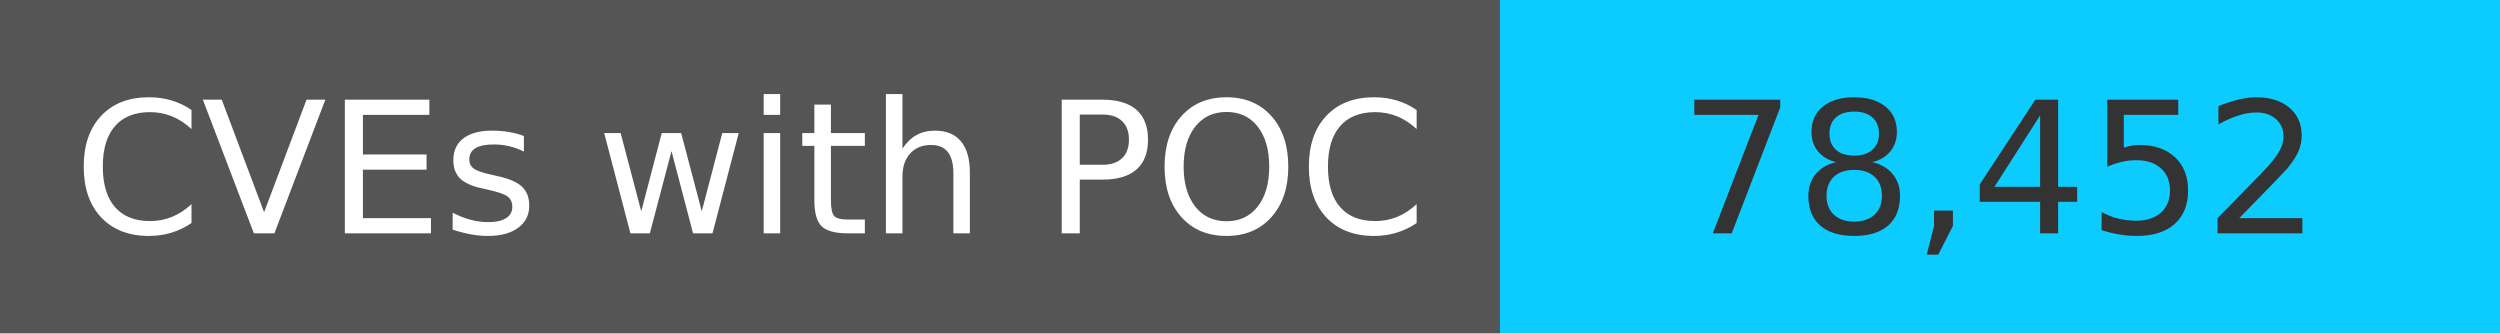
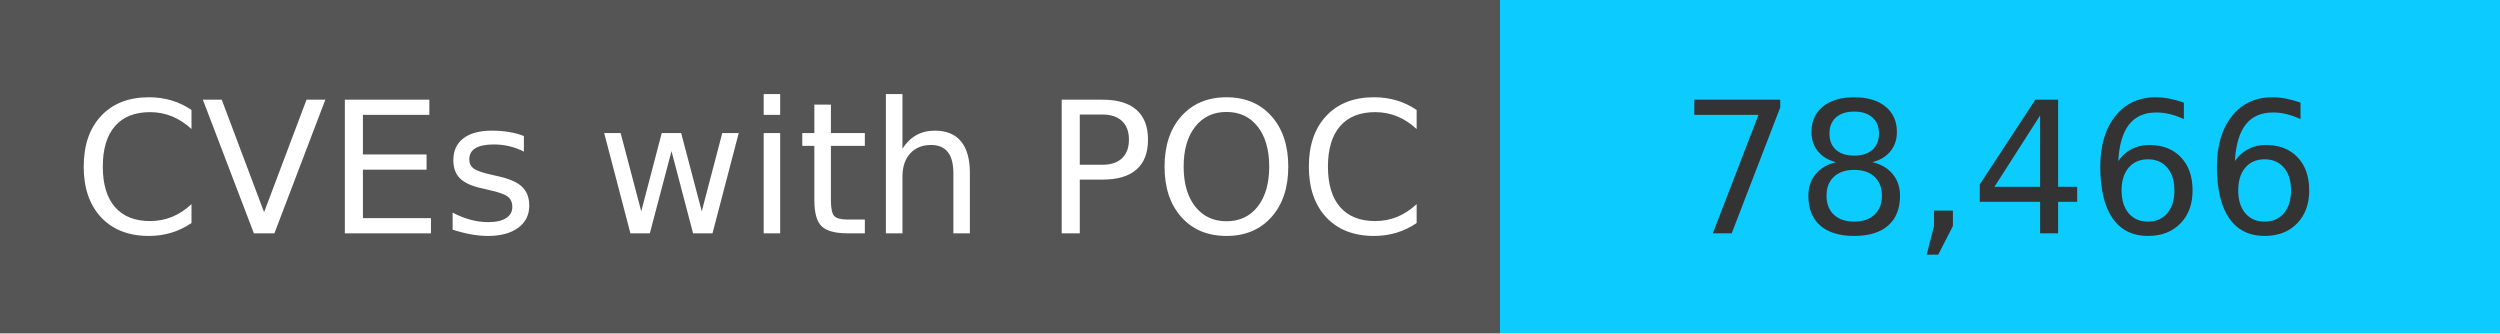
<svg xmlns="http://www.w3.org/2000/svg" width="150" height="20" role="img">
  <linearGradient id="s" x2="0" y2="100%">
    <stop offset="0" stop-color="#bbb" stop-opacity=".1" />
    <stop offset="1" stop-opacity=".1" />
  </linearGradient>
  <g>
    <rect width="90" height="20" fill="#555" />
    <rect x="90" width="267" height="20" fill="#0cccff" />
  </g>
  <g fill="#fff" text-anchor="middle" font-family="Verdana,Geneva,DejaVu Sans,sans-serif" text-rendering="geometricPrecision" font-size="110">
    <text x="450" y="140" transform="scale(.1)" fill="#fff">
            CVEs with POC
        </text>
    <text x="1200" y="140" transform="scale(.1)" fill="#333">
-             78,452
+             78,466
        </text>
  </g>
</svg>
